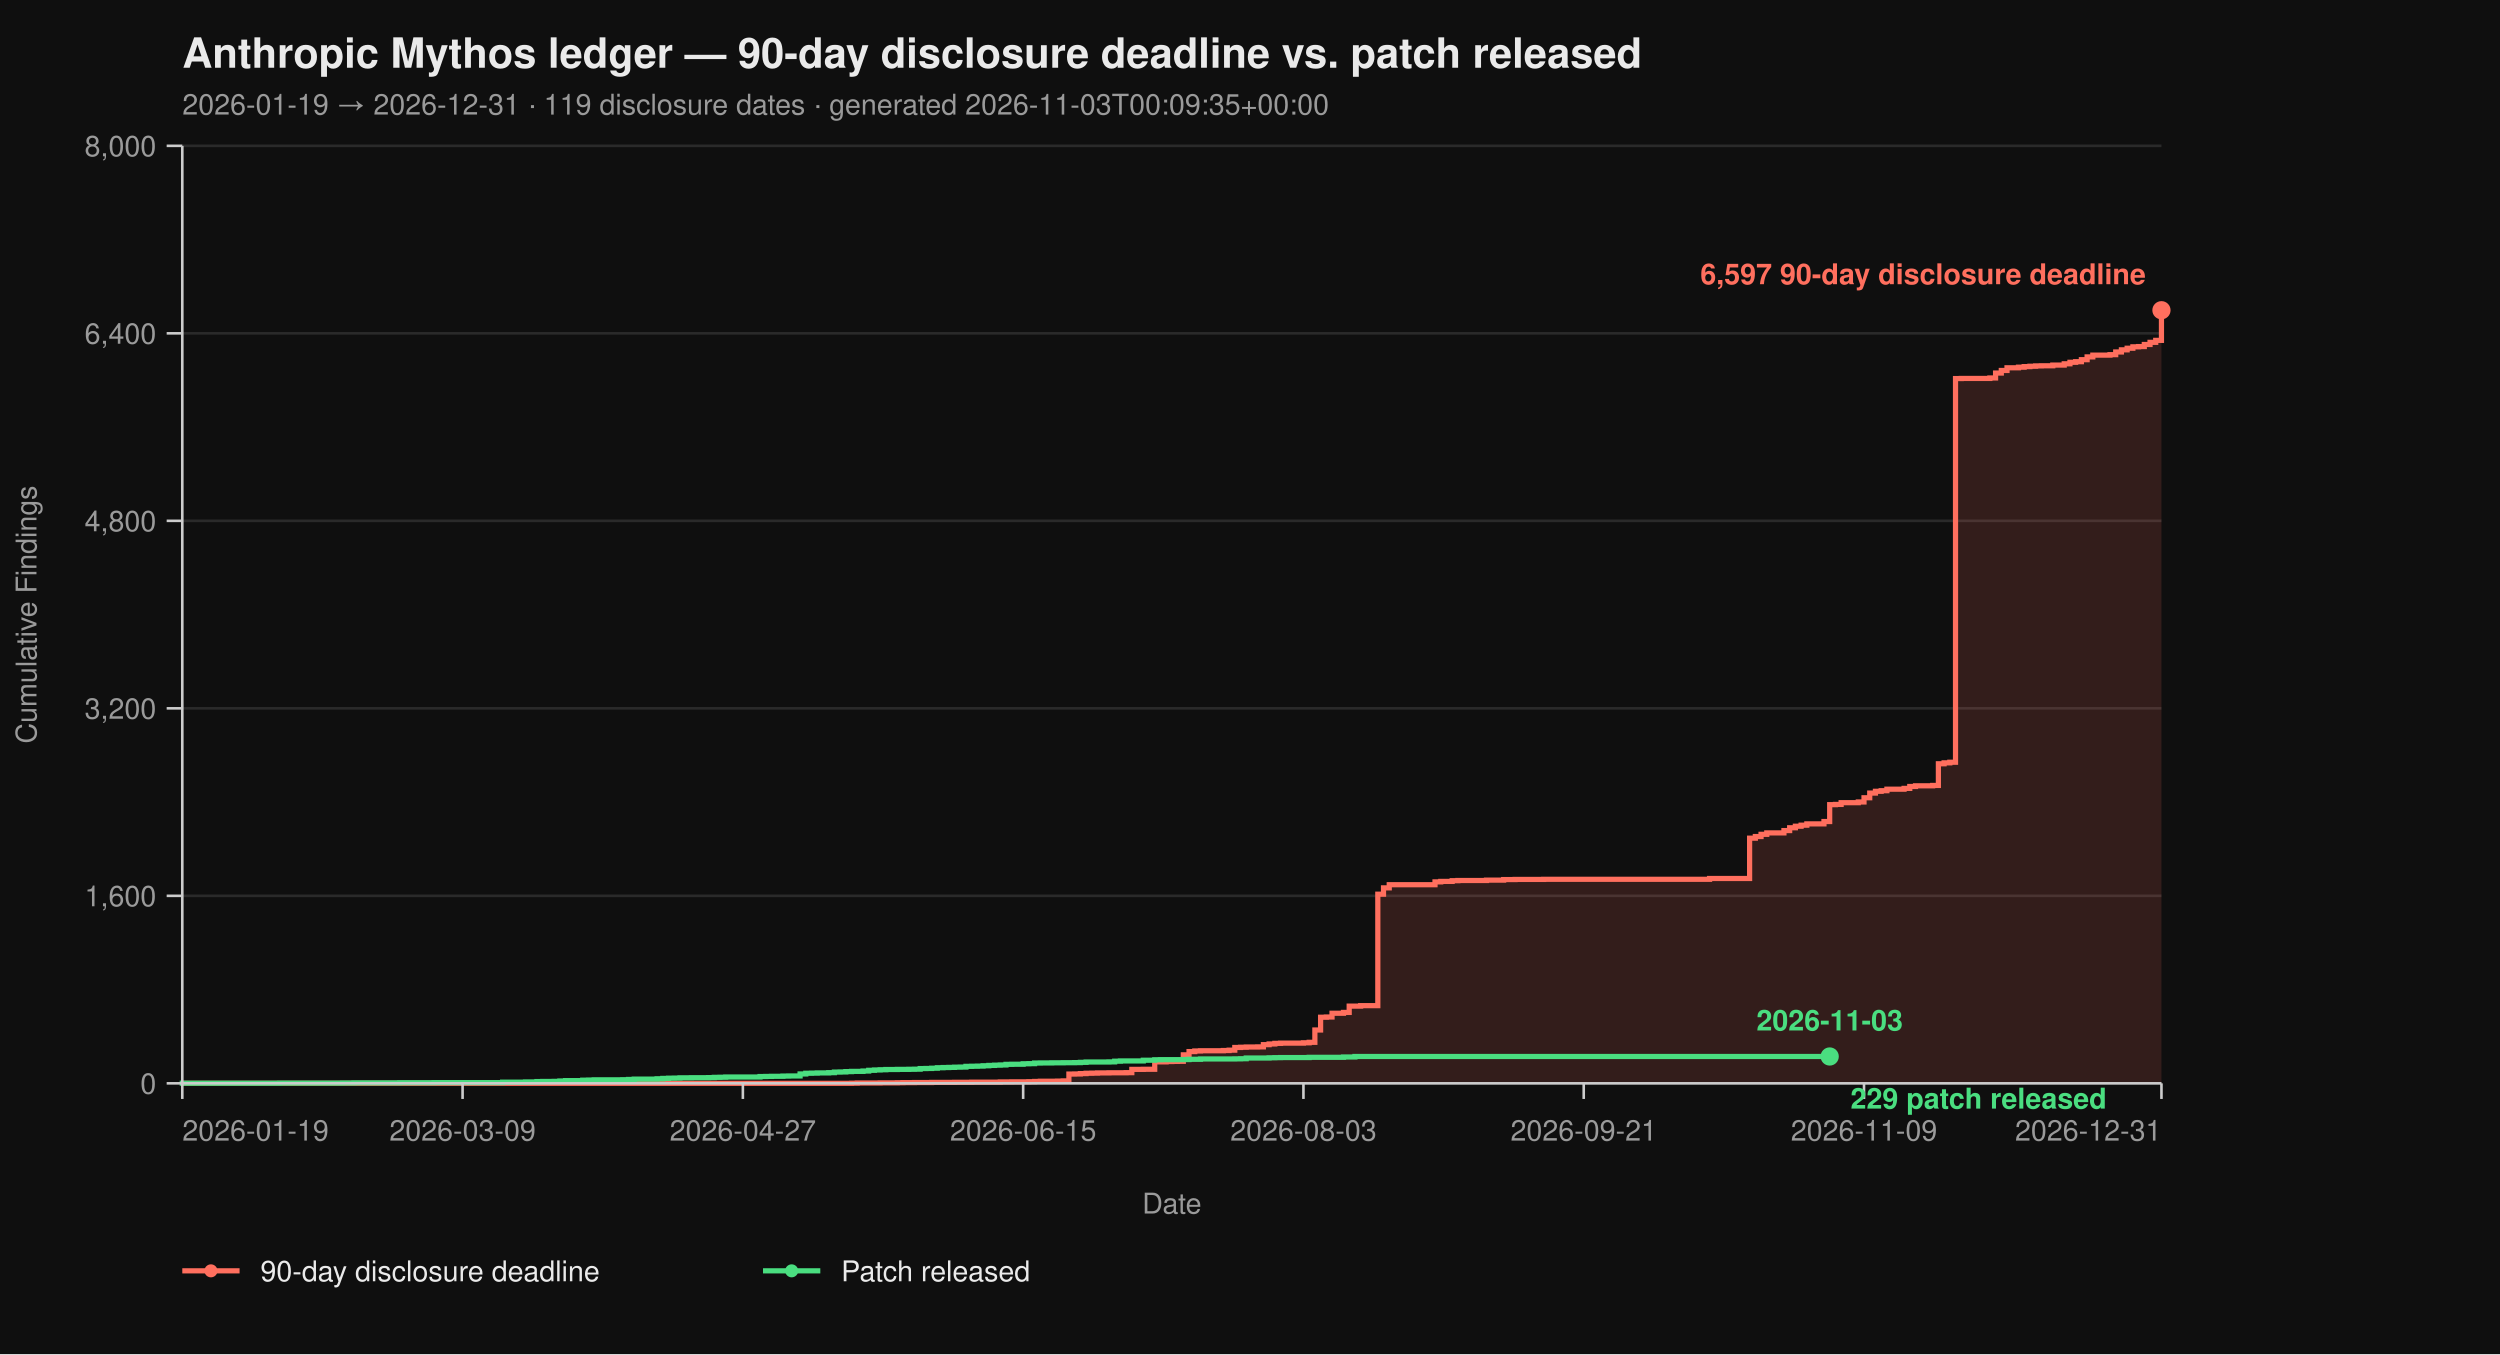
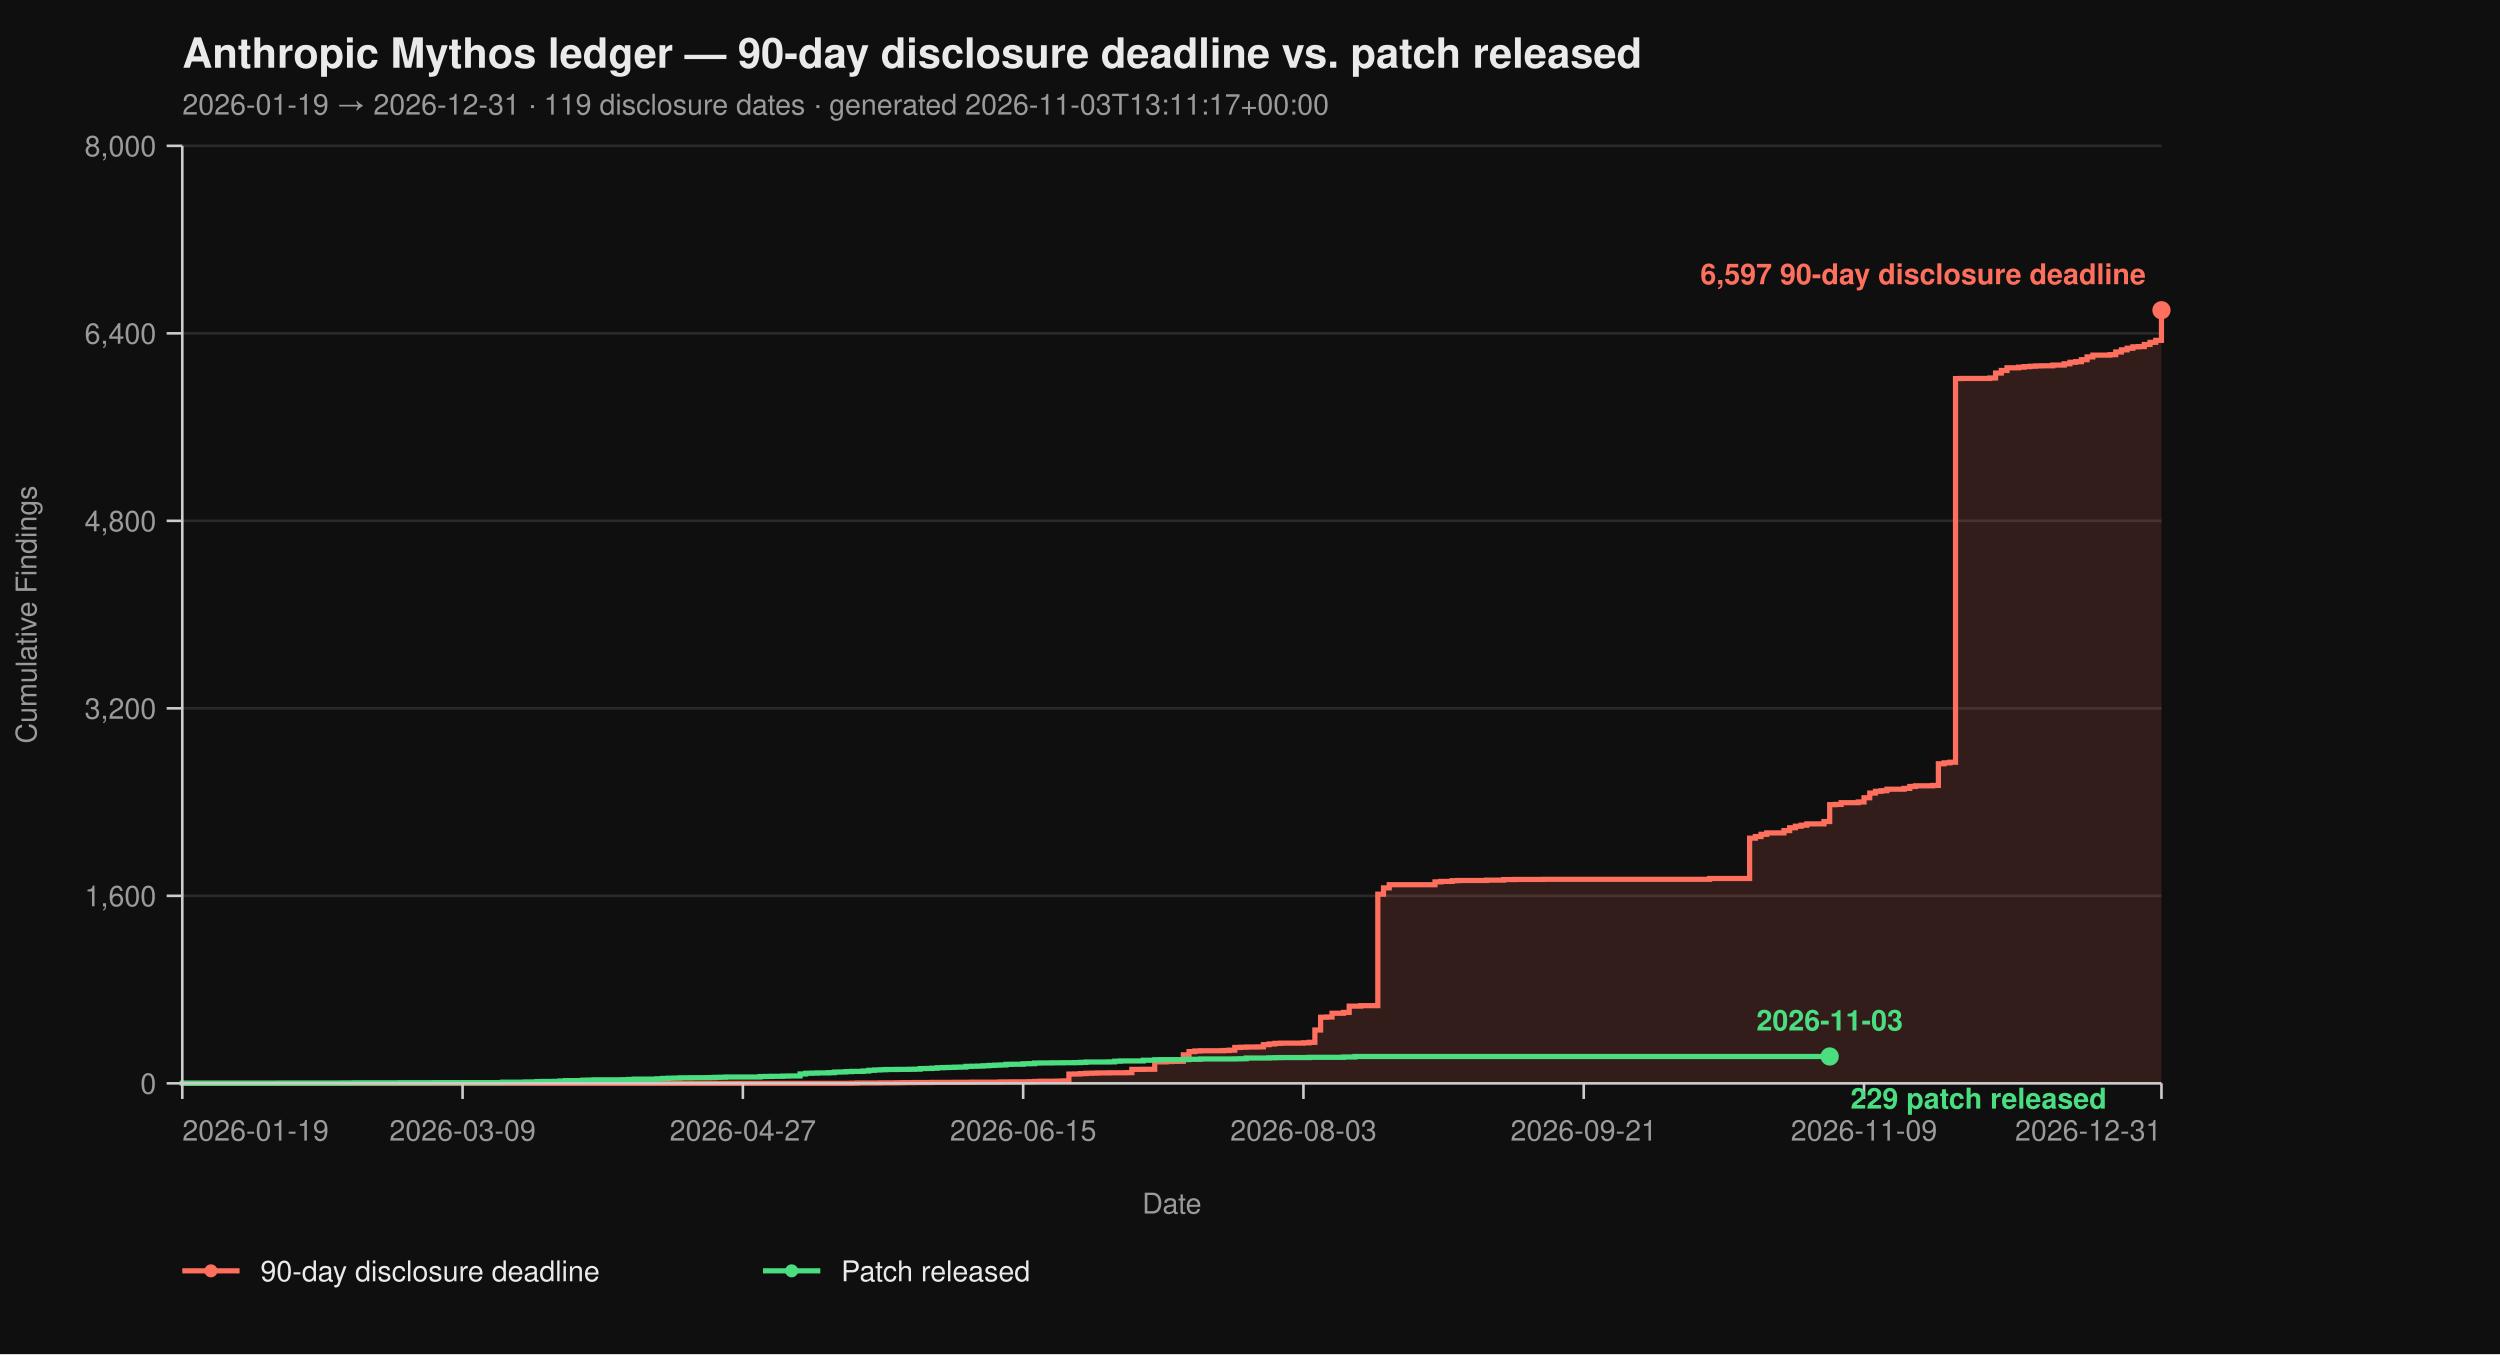
<svg xmlns="http://www.w3.org/2000/svg" viewBox="0 0 960 520" width="960" height="520" font-family="-apple-system, BlinkMacSystemFont, 'Segoe UI', Helvetica, Arial, sans-serif">
  <rect width="100%" height="100%" fill="#0f0f0f" />
  <text x="70" y="26" fill="#eaeaea" font-size="16" font-weight="700">Anthropic Mythos ledger — 90-day disclosure deadline vs. patch released</text>
-   <text x="70" y="44" fill="#9a9a9a" font-size="11">2026-01-19 → 2026-12-31  ·  119 disclosure dates  ·  generated 2026-11-03T00:09:35+00:00</text>
+   <text x="70" y="44" fill="#9a9a9a" font-size="11">2026-01-19 → 2026-12-31  ·  119 disclosure dates  ·  generated 2026-11-03T13:11:17+00:00</text>
  <line x1="70" y1="416.00" x2="830" y2="416.00" stroke="#2a2a2a" stroke-width="1" />
  <line x1="70" y1="344.00" x2="830" y2="344.00" stroke="#2a2a2a" stroke-width="1" />
  <line x1="70" y1="272.00" x2="830" y2="272.00" stroke="#2a2a2a" stroke-width="1" />
  <line x1="70" y1="200.00" x2="830" y2="200.00" stroke="#2a2a2a" stroke-width="1" />
  <line x1="70" y1="128.00" x2="830" y2="128.00" stroke="#2a2a2a" stroke-width="1" />
  <line x1="70" y1="56.00" x2="830" y2="56.00" stroke="#2a2a2a" stroke-width="1" />
  <path d="M 70.00 416.00 L 326.99 416.00 L 326.99 415.95 L 329.19 415.95 L 329.19 415.87 L 337.98 415.87 L 337.98 415.82 L 344.57 415.82 L 344.57 415.77 L 346.76 415.77 L 346.76 415.73 L 351.16 415.73 L 351.16 415.69 L 357.75 415.69 L 357.75 415.64 L 366.53 415.64 L 366.53 415.60 L 373.12 415.60 L 373.12 415.55 L 384.10 415.55 L 384.10 415.46 L 388.50 415.46 L 388.50 415.42 L 395.09 415.42 L 395.09 415.37 L 397.28 415.37 L 397.28 415.28 L 399.48 415.28 L 399.48 415.19 L 406.07 415.19 L 406.07 415.14 L 408.27 415.14 L 408.27 415.06 L 410.46 415.06 L 410.46 412.44 L 412.66 412.44 L 412.66 412.40 L 414.86 412.40 L 414.86 412.26 L 417.05 412.26 L 417.05 412.13 L 419.25 412.13 L 419.25 412.08 L 421.45 412.08 L 421.45 412.00 L 425.84 412.00 L 425.84 411.95 L 432.43 411.95 L 432.43 411.90 L 434.62 411.90 L 434.62 410.64 L 439.02 410.64 L 439.02 410.60 L 443.41 410.60 L 443.41 407.76 L 447.80 407.76 L 447.80 407.63 L 450.00 407.63 L 450.00 407.58 L 452.20 407.58 L 452.20 407.54 L 454.39 407.54 L 454.39 405.06 L 456.59 405.06 L 456.59 403.81 L 458.79 403.81 L 458.79 403.58 L 460.98 403.58 L 460.98 403.49 L 469.77 403.49 L 469.77 403.40 L 471.97 403.40 L 471.97 403.26 L 474.16 403.26 L 474.16 402.23 L 476.36 402.23 L 476.36 402.14 L 478.55 402.14 L 478.55 402.05 L 482.95 402.05 L 482.95 402.00 L 485.14 402.00 L 485.14 401.15 L 487.34 401.15 L 487.34 400.88 L 489.54 400.88 L 489.54 400.65 L 491.73 400.65 L 491.73 400.56 L 500.52 400.56 L 500.52 400.43 L 502.72 400.43 L 502.72 400.25 L 504.91 400.25 L 504.91 395.52 L 507.11 395.52 L 507.11 390.62 L 509.31 390.62 L 509.31 390.53 L 511.50 390.53 L 511.50 389.09 L 515.90 389.09 L 515.90 388.77 L 518.09 388.77 L 518.09 386.35 L 522.49 386.35 L 522.49 386.17 L 529.08 386.17 L 529.08 343.37 L 531.27 343.37 L 531.27 340.94 L 533.47 340.94 L 533.47 339.73 L 551.04 339.73 L 551.04 338.64 L 553.24 338.64 L 553.24 338.46 L 557.63 338.46 L 557.63 338.19 L 559.83 338.19 L 559.83 338.11 L 570.81 338.11 L 570.81 337.97 L 577.40 337.97 L 577.40 337.75 L 581.79 337.75 L 581.79 337.70 L 592.77 337.70 L 592.77 337.65 L 656.47 337.65 L 656.47 337.34 L 671.85 337.34 L 671.85 321.86 L 674.05 321.86 L 674.05 321.23 L 676.24 321.23 L 676.24 320.38 L 678.44 320.38 L 678.44 319.83 L 685.03 319.83 L 685.03 318.94 L 687.23 318.94 L 687.23 317.86 L 689.42 317.86 L 689.42 317.27 L 691.62 317.27 L 691.62 316.87 L 693.82 316.87 L 693.82 316.37 L 700.40 316.37 L 700.40 315.47 L 702.60 315.47 L 702.60 308.99 L 704.80 308.99 L 704.80 308.90 L 706.99 308.90 L 706.99 308.23 L 713.58 308.23 L 713.58 307.96 L 715.78 307.96 L 715.78 306.34 L 717.98 306.34 L 717.98 304.54 L 720.17 304.54 L 720.17 303.86 L 722.37 303.86 L 722.37 303.63 L 724.57 303.63 L 724.57 303.05 L 731.16 303.05 L 731.16 302.74 L 733.35 302.74 L 733.35 302.01 L 735.55 302.01 L 735.55 301.75 L 742.14 301.75 L 742.14 301.61 L 744.34 301.61 L 744.34 293.29 L 746.53 293.29 L 746.53 292.93 L 748.73 292.93 L 748.73 292.70 L 750.92 292.70 L 750.92 145.37 L 753.12 145.37 L 753.12 145.32 L 764.10 145.32 L 764.10 145.14 L 766.30 145.14 L 766.30 143.25 L 768.50 143.25 L 768.50 142.26 L 770.69 142.26 L 770.69 141.23 L 775.09 141.23 L 775.09 141.00 L 777.28 141.00 L 777.28 140.78 L 779.48 140.78 L 779.48 140.64 L 781.68 140.64 L 781.68 140.51 L 783.87 140.51 L 783.87 140.46 L 788.27 140.46 L 788.27 140.19 L 792.66 140.19 L 792.66 139.70 L 794.86 139.70 L 794.86 139.12 L 797.05 139.12 L 797.05 138.89 L 799.25 138.89 L 799.25 138.12 L 801.45 138.12 L 801.45 137.05 L 803.64 137.05 L 803.64 136.37 L 810.23 136.37 L 810.23 136.19 L 812.43 136.19 L 812.43 135.16 L 814.62 135.16 L 814.62 134.34 L 816.82 134.34 L 816.82 133.72 L 819.02 133.72 L 819.02 133.18 L 821.21 133.18 L 821.21 133.08 L 823.41 133.08 L 823.41 132.28 L 825.61 132.28 L 825.61 131.46 L 827.80 131.46 L 827.80 130.70 L 830.00 130.70 L 830.00 119.13 L 830.00 119.13 L 830.00 416.00 Z" fill="#ff6f5e26" stroke="none" />
  <path d="M 70.00 416.00 L 326.99 416.00 L 326.99 415.95 L 329.19 415.95 L 329.19 415.87 L 337.98 415.87 L 337.98 415.82 L 344.57 415.82 L 344.57 415.77 L 346.76 415.77 L 346.76 415.73 L 351.16 415.73 L 351.16 415.69 L 357.75 415.69 L 357.75 415.64 L 366.53 415.64 L 366.53 415.60 L 373.12 415.60 L 373.12 415.55 L 384.10 415.55 L 384.10 415.46 L 388.50 415.46 L 388.50 415.42 L 395.09 415.42 L 395.09 415.37 L 397.28 415.37 L 397.28 415.28 L 399.48 415.28 L 399.48 415.19 L 406.07 415.19 L 406.07 415.14 L 408.27 415.14 L 408.27 415.06 L 410.46 415.06 L 410.46 412.44 L 412.66 412.44 L 412.66 412.40 L 414.86 412.40 L 414.86 412.26 L 417.05 412.26 L 417.05 412.13 L 419.25 412.13 L 419.25 412.08 L 421.45 412.08 L 421.45 412.00 L 425.84 412.00 L 425.84 411.95 L 432.43 411.95 L 432.43 411.90 L 434.62 411.90 L 434.62 410.64 L 439.02 410.64 L 439.02 410.60 L 443.41 410.60 L 443.41 407.76 L 447.80 407.76 L 447.80 407.63 L 450.00 407.63 L 450.00 407.58 L 452.20 407.58 L 452.20 407.54 L 454.39 407.54 L 454.39 405.06 L 456.59 405.06 L 456.59 403.81 L 458.79 403.81 L 458.79 403.58 L 460.98 403.58 L 460.98 403.49 L 469.77 403.49 L 469.77 403.40 L 471.97 403.40 L 471.97 403.26 L 474.16 403.26 L 474.16 402.23 L 476.36 402.23 L 476.36 402.14 L 478.55 402.14 L 478.55 402.05 L 482.95 402.05 L 482.95 402.00 L 485.14 402.00 L 485.14 401.15 L 487.34 401.15 L 487.34 400.88 L 489.54 400.88 L 489.54 400.65 L 491.73 400.65 L 491.73 400.56 L 500.52 400.56 L 500.52 400.43 L 502.72 400.43 L 502.72 400.25 L 504.91 400.25 L 504.91 395.52 L 507.11 395.52 L 507.11 390.62 L 509.31 390.62 L 509.31 390.53 L 511.50 390.53 L 511.50 389.09 L 515.90 389.09 L 515.90 388.77 L 518.09 388.77 L 518.09 386.35 L 522.49 386.35 L 522.49 386.17 L 529.08 386.17 L 529.08 343.37 L 531.27 343.37 L 531.27 340.94 L 533.47 340.94 L 533.47 339.73 L 551.04 339.73 L 551.04 338.64 L 553.24 338.64 L 553.24 338.46 L 557.63 338.46 L 557.63 338.19 L 559.83 338.19 L 559.83 338.11 L 570.81 338.11 L 570.81 337.97 L 577.40 337.97 L 577.40 337.75 L 581.79 337.75 L 581.79 337.70 L 592.77 337.70 L 592.77 337.65 L 656.47 337.65 L 656.47 337.34 L 671.85 337.34 L 671.85 321.86 L 674.05 321.86 L 674.05 321.23 L 676.24 321.23 L 676.24 320.38 L 678.44 320.38 L 678.44 319.83 L 685.03 319.83 L 685.03 318.94 L 687.23 318.94 L 687.23 317.86 L 689.42 317.86 L 689.42 317.27 L 691.62 317.27 L 691.62 316.87 L 693.82 316.87 L 693.82 316.37 L 700.40 316.37 L 700.40 315.47 L 702.60 315.47 L 702.60 308.99 L 704.80 308.99 L 704.80 308.90 L 706.99 308.90 L 706.99 308.23 L 713.58 308.23 L 713.58 307.96 L 715.78 307.96 L 715.78 306.34 L 717.98 306.34 L 717.98 304.54 L 720.17 304.54 L 720.17 303.86 L 722.37 303.86 L 722.37 303.63 L 724.57 303.63 L 724.57 303.05 L 731.16 303.05 L 731.16 302.74 L 733.35 302.74 L 733.35 302.01 L 735.55 302.01 L 735.55 301.75 L 742.14 301.75 L 742.14 301.61 L 744.34 301.61 L 744.34 293.29 L 746.53 293.29 L 746.53 292.93 L 748.73 292.93 L 748.73 292.70 L 750.92 292.70 L 750.92 145.37 L 753.12 145.37 L 753.12 145.32 L 764.10 145.32 L 764.10 145.14 L 766.30 145.14 L 766.30 143.25 L 768.50 143.25 L 768.50 142.26 L 770.69 142.26 L 770.69 141.23 L 775.09 141.23 L 775.09 141.00 L 777.28 141.00 L 777.28 140.78 L 779.48 140.78 L 779.48 140.64 L 781.68 140.64 L 781.68 140.51 L 783.87 140.51 L 783.87 140.46 L 788.27 140.46 L 788.27 140.19 L 792.66 140.19 L 792.66 139.70 L 794.86 139.70 L 794.86 139.12 L 797.05 139.12 L 797.05 138.89 L 799.25 138.89 L 799.25 138.12 L 801.45 138.12 L 801.45 137.05 L 803.64 137.05 L 803.64 136.37 L 810.23 136.37 L 810.23 136.19 L 812.43 136.19 L 812.43 135.16 L 814.62 135.16 L 814.62 134.34 L 816.82 134.34 L 816.82 133.72 L 819.02 133.72 L 819.02 133.18 L 821.21 133.18 L 821.21 133.08 L 823.41 133.08 L 823.41 132.28 L 825.61 132.28 L 825.61 131.46 L 827.80 131.46 L 827.80 130.70 L 830.00 130.70 L 830.00 119.13 L 830.00 119.13" fill="none" stroke="#ff6f5e" stroke-width="2" stroke-linejoin="miter" stroke-linecap="butt" />
  <path d="M 70.00 416.00 L 70.00 416.00 L 70.00 415.95 L 107.34 415.95 L 107.34 415.91 L 131.50 415.91 L 131.50 415.87 L 135.90 415.87 L 135.90 415.82 L 153.47 415.82 L 153.47 415.77 L 166.65 415.77 L 166.65 415.73 L 193.01 415.73 L 193.01 415.55 L 201.79 415.55 L 201.79 415.46 L 206.18 415.46 L 206.18 415.32 L 208.38 415.32 L 208.38 415.28 L 212.77 415.28 L 212.77 415.24 L 214.97 415.24 L 214.97 415.10 L 217.17 415.10 L 217.17 414.96 L 223.76 414.96 L 223.76 414.79 L 225.95 414.79 L 225.95 414.74 L 228.15 414.74 L 228.15 414.65 L 239.13 414.65 L 239.13 414.61 L 241.33 414.61 L 241.33 414.51 L 243.53 414.51 L 243.53 414.38 L 252.31 414.38 L 252.31 414.25 L 254.51 414.25 L 254.51 414.11 L 256.71 414.11 L 256.71 414.02 L 258.90 414.02 L 258.90 413.98 L 261.10 413.98 L 261.10 413.88 L 265.49 413.88 L 265.49 413.84 L 272.08 413.84 L 272.08 413.80 L 274.28 413.80 L 274.28 413.70 L 276.47 413.70 L 276.47 413.66 L 278.67 413.66 L 278.67 413.57 L 291.85 413.57 L 291.85 413.39 L 294.05 413.39 L 294.05 413.35 L 296.24 413.35 L 296.24 413.30 L 300.64 413.30 L 300.64 413.21 L 302.83 413.21 L 302.83 413.17 L 307.23 413.17 L 307.23 412.40 L 309.42 412.40 L 309.42 412.13 L 311.62 412.13 L 311.62 412.08 L 313.82 412.08 L 313.82 412.00 L 318.21 412.00 L 318.21 411.90 L 320.40 411.90 L 320.40 411.68 L 322.60 411.68 L 322.60 411.63 L 324.80 411.63 L 324.80 411.50 L 326.99 411.50 L 326.99 411.41 L 331.39 411.41 L 331.39 411.27 L 333.58 411.27 L 333.58 411.00 L 335.78 411.00 L 335.78 410.87 L 337.98 410.87 L 337.98 410.78 L 340.17 410.78 L 340.17 410.69 L 344.57 410.69 L 344.57 410.64 L 348.96 410.64 L 348.96 410.60 L 351.16 410.60 L 351.16 410.56 L 353.35 410.56 L 353.35 410.33 L 355.55 410.33 L 355.55 410.29 L 357.75 410.29 L 357.75 410.19 L 359.94 410.19 L 359.94 410.01 L 362.14 410.01 L 362.14 409.93 L 364.34 409.93 L 364.34 409.88 L 366.53 409.88 L 366.53 409.79 L 368.73 409.79 L 368.73 409.75 L 370.92 409.75 L 370.92 409.48 L 373.12 409.48 L 373.12 409.43 L 375.32 409.43 L 375.32 409.38 L 377.51 409.38 L 377.51 409.25 L 379.71 409.25 L 379.71 409.12 L 381.91 409.12 L 381.91 409.02 L 384.10 409.02 L 384.10 408.94 L 386.30 408.94 L 386.30 408.71 L 388.50 408.71 L 388.50 408.67 L 392.89 408.67 L 392.89 408.49 L 395.09 408.49 L 395.09 408.44 L 397.28 408.44 L 397.28 408.21 L 399.48 408.21 L 399.48 408.17 L 403.87 408.17 L 403.87 408.12 L 408.27 408.12 L 408.27 408.08 L 412.66 408.08 L 412.66 408.04 L 414.86 408.04 L 414.86 407.94 L 417.05 407.94 L 417.05 407.81 L 425.84 407.81 L 425.84 407.76 L 428.03 407.76 L 428.03 407.50 L 430.23 407.50 L 430.23 407.40 L 439.02 407.40 L 439.02 407.13 L 443.41 407.13 L 443.41 406.95 L 445.61 406.95 L 445.61 406.91 L 454.39 406.91 L 454.39 406.87 L 456.59 406.87 L 456.59 406.77 L 460.98 406.77 L 460.98 406.64 L 474.16 406.64 L 474.16 406.60 L 476.36 406.60 L 476.36 406.55 L 478.55 406.55 L 478.55 406.28 L 487.34 406.28 L 487.34 406.19 L 489.54 406.19 L 489.54 406.14 L 491.73 406.14 L 491.73 406.10 L 502.72 406.10 L 502.72 406.01 L 515.90 406.01 L 515.90 405.88 L 520.29 405.88 L 520.29 405.69 L 702.60 405.69" fill="none" stroke="#4ade80" stroke-width="2" stroke-linejoin="miter" stroke-linecap="butt" />
  <line x1="70" y1="56" x2="70" y2="416" stroke="#cccccc" stroke-width="1" />
  <line x1="70" y1="416" x2="830" y2="416" stroke="#cccccc" stroke-width="1" />
  <line x1="64" y1="416.00" x2="70" y2="416.00" stroke="#cccccc" stroke-width="1" />
  <line x1="64" y1="344.00" x2="70" y2="344.00" stroke="#cccccc" stroke-width="1" />
  <line x1="64" y1="272.00" x2="70" y2="272.00" stroke="#cccccc" stroke-width="1" />
  <line x1="64" y1="200.00" x2="70" y2="200.00" stroke="#cccccc" stroke-width="1" />
  <line x1="64" y1="128.00" x2="70" y2="128.00" stroke="#cccccc" stroke-width="1" />
  <line x1="64" y1="56.00" x2="70" y2="56.00" stroke="#cccccc" stroke-width="1" />
  <text x="60" y="420.00" text-anchor="end" fill="#9a9a9a" font-size="11">0</text>
  <text x="60" y="348.00" text-anchor="end" fill="#9a9a9a" font-size="11">1,600</text>
  <text x="60" y="276.00" text-anchor="end" fill="#9a9a9a" font-size="11">3,200</text>
  <text x="60" y="204.00" text-anchor="end" fill="#9a9a9a" font-size="11">4,800</text>
  <text x="60" y="132.00" text-anchor="end" fill="#9a9a9a" font-size="11">6,400</text>
  <text x="60" y="60.00" text-anchor="end" fill="#9a9a9a" font-size="11">8,000</text>
  <text x="14" y="236.00" fill="#9a9a9a" font-size="11" transform="rotate(-90 14 236.00)" text-anchor="middle">Cumulative Findings</text>
  <line x1="70.00" y1="416" x2="70.00" y2="422" stroke="#cccccc" stroke-width="1" />
  <line x1="177.63" y1="416" x2="177.63" y2="422" stroke="#cccccc" stroke-width="1" />
  <line x1="285.26" y1="416" x2="285.26" y2="422" stroke="#cccccc" stroke-width="1" />
  <line x1="392.89" y1="416" x2="392.89" y2="422" stroke="#cccccc" stroke-width="1" />
  <line x1="500.52" y1="416" x2="500.52" y2="422" stroke="#cccccc" stroke-width="1" />
  <line x1="608.15" y1="416" x2="608.15" y2="422" stroke="#cccccc" stroke-width="1" />
  <line x1="715.78" y1="416" x2="715.78" y2="422" stroke="#cccccc" stroke-width="1" />
  <line x1="830.00" y1="416" x2="830.00" y2="422" stroke="#cccccc" stroke-width="1" />
  <text x="70.00" y="438" text-anchor="start" fill="#9a9a9a" font-size="11">2026-01-19</text>
  <text x="177.63" y="438" text-anchor="middle" fill="#9a9a9a" font-size="11">2026-03-09</text>
  <text x="285.26" y="438" text-anchor="middle" fill="#9a9a9a" font-size="11">2026-04-27</text>
  <text x="392.89" y="438" text-anchor="middle" fill="#9a9a9a" font-size="11">2026-06-15</text>
  <text x="500.52" y="438" text-anchor="middle" fill="#9a9a9a" font-size="11">2026-08-03</text>
  <text x="608.15" y="438" text-anchor="middle" fill="#9a9a9a" font-size="11">2026-09-21</text>
  <text x="715.78" y="438" text-anchor="middle" fill="#9a9a9a" font-size="11">2026-11-09</text>
  <text x="830.00" y="438" text-anchor="end" fill="#9a9a9a" font-size="11">2026-12-31</text>
  <text x="450.00" y="466" fill="#9a9a9a" font-size="11" text-anchor="middle">Date</text>
  <circle cx="830.00" cy="119.13" r="3.5" fill="#ff6f5e" />
  <text x="824.00" y="109.13" text-anchor="end" fill="#ff6f5e" font-size="11" font-weight="600">6,597 90-day disclosure deadline</text>
  <circle cx="702.60" cy="405.69" r="3.5" fill="#4ade80" />
  <text x="710.60" y="425.69" text-anchor="start" fill="#4ade80" font-size="11" font-weight="600">229 patch released</text>
  <text x="702.60" y="395.69" text-anchor="middle" fill="#4ade80" font-size="11" font-weight="600">2026-11-03</text>
  <line x1="70" y1="488" x2="92" y2="488" stroke="#ff6f5e" stroke-width="2" />
  <circle cx="81" cy="488" r="2.5" fill="#ff6f5e" />
  <text x="100" y="492" fill="#eaeaea" font-size="11">90-day disclosure deadline</text>
  <line x1="293.0" y1="488" x2="315.0" y2="488" stroke="#4ade80" stroke-width="2" />
  <circle cx="304.0" cy="488" r="2.5" fill="#4ade80" />
  <text x="323.0" y="492" fill="#eaeaea" font-size="11">Patch released</text>
</svg>
